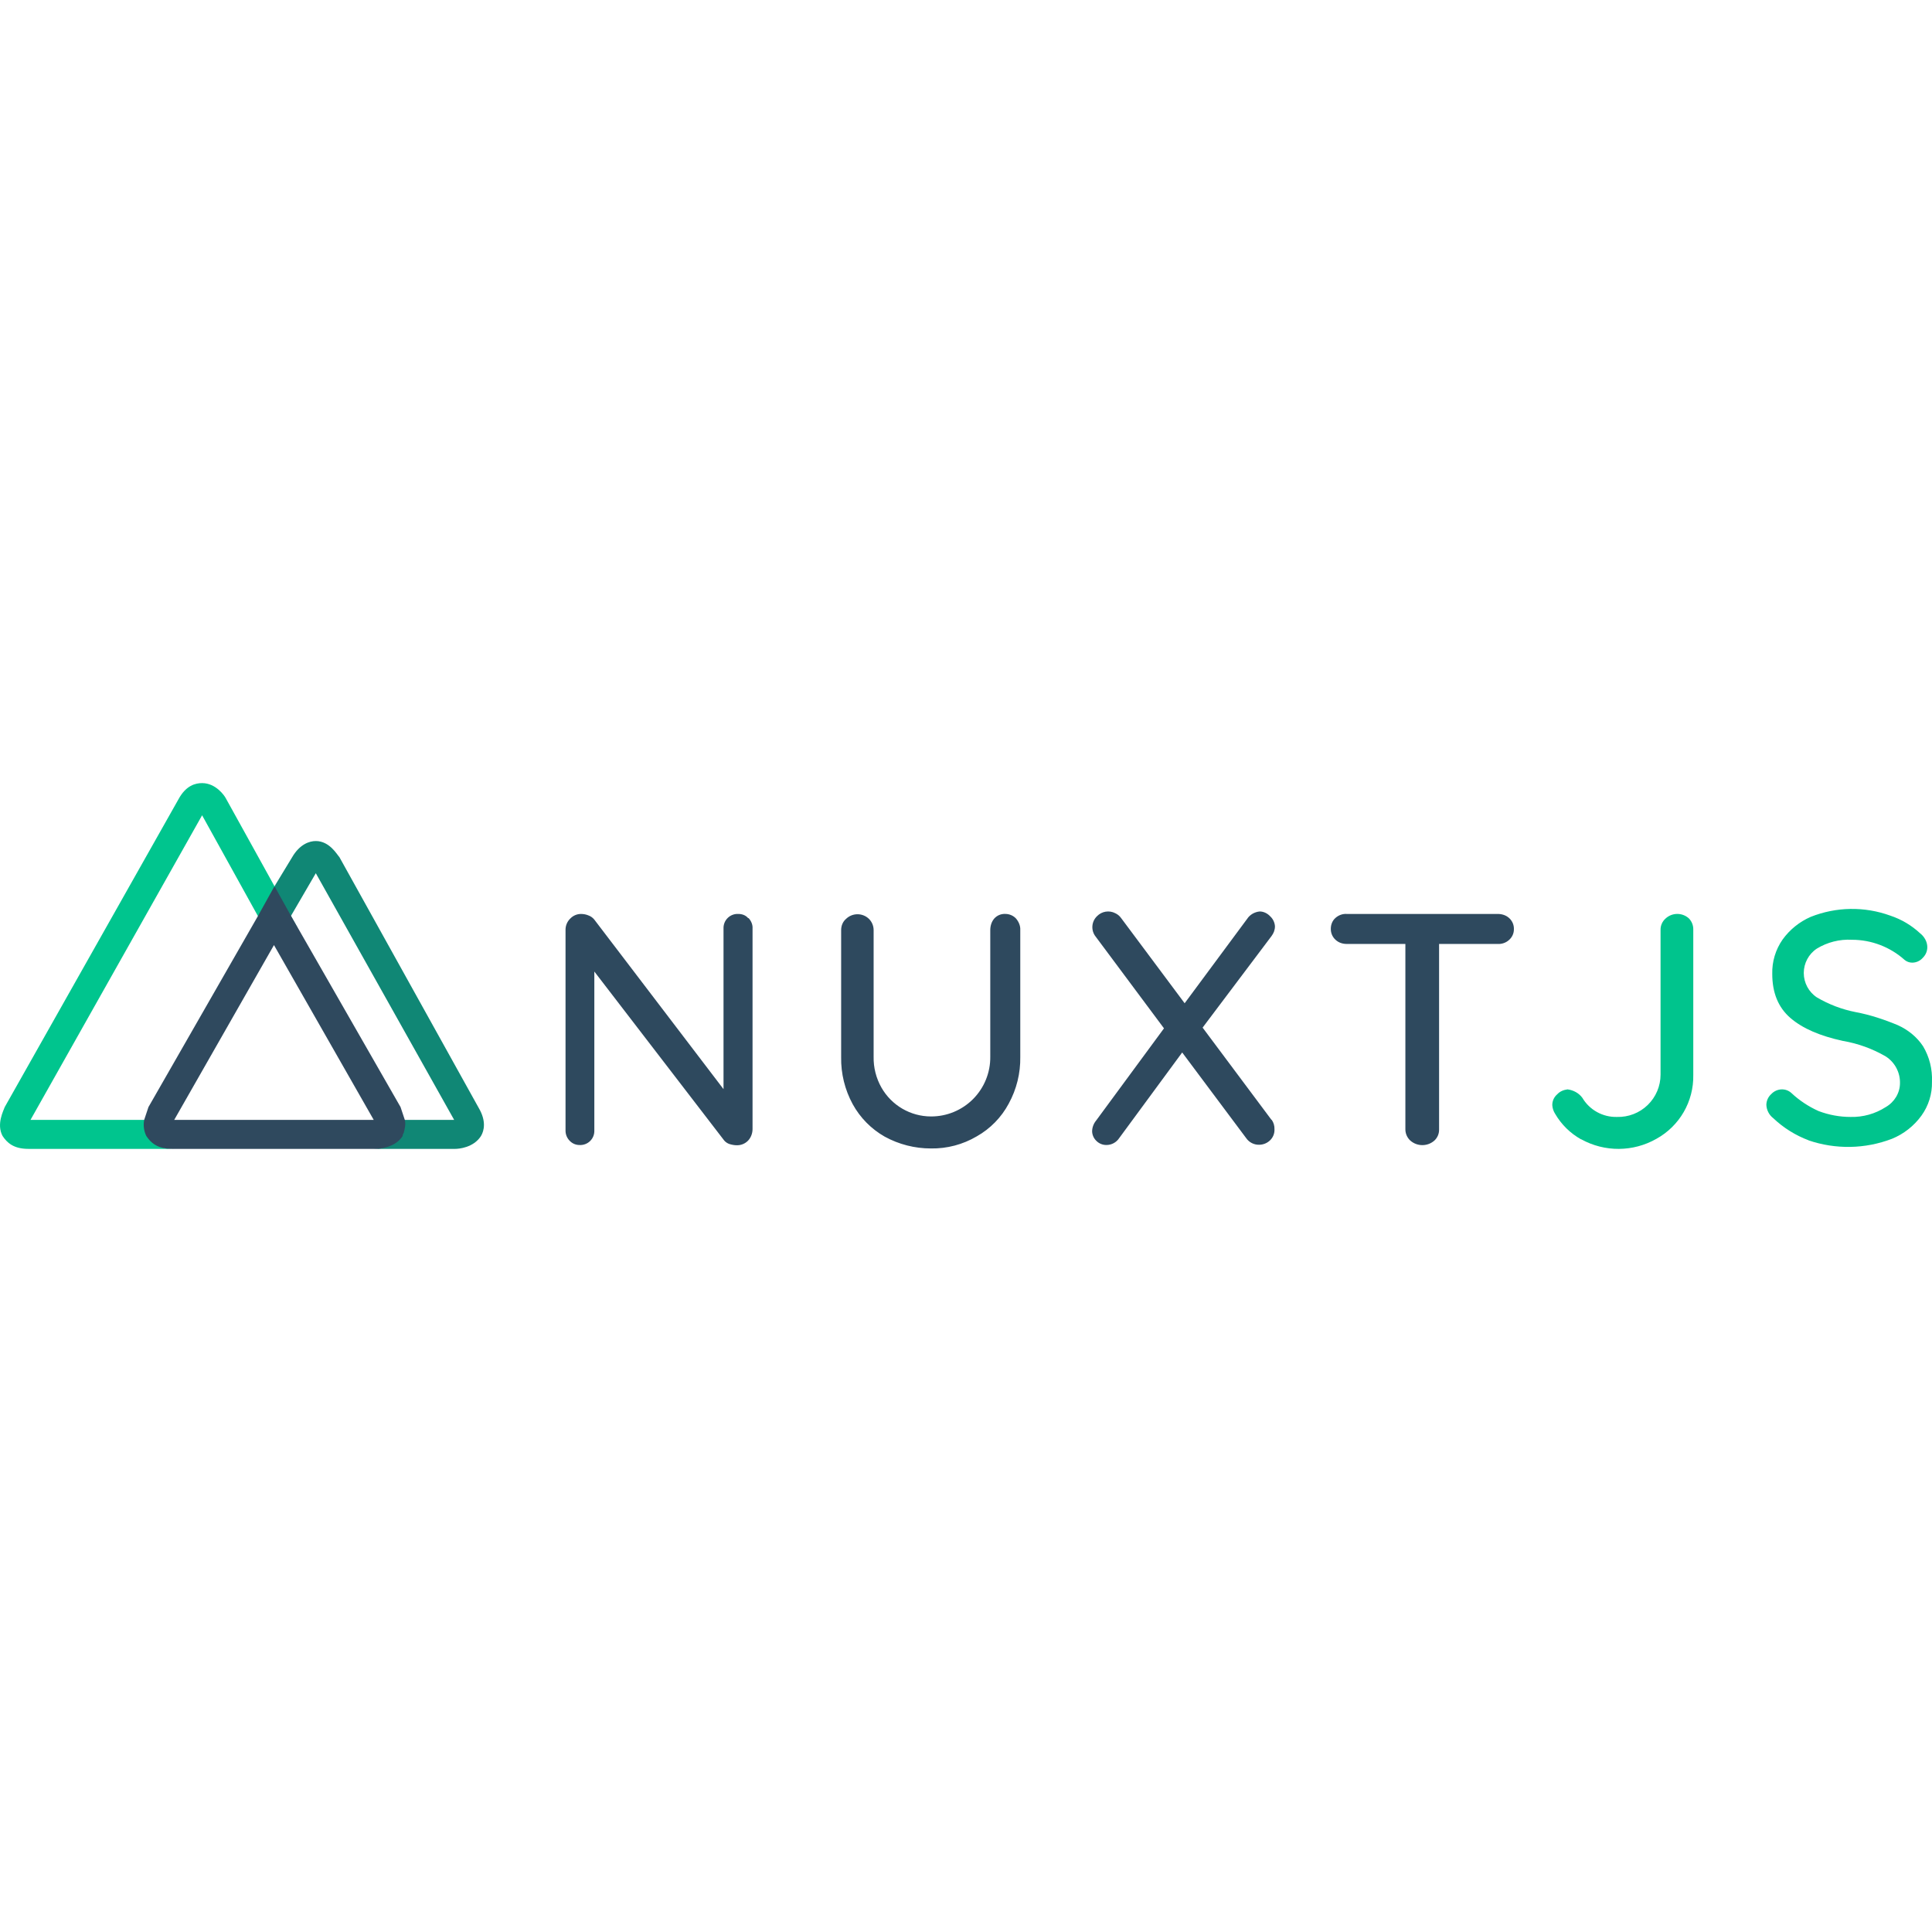
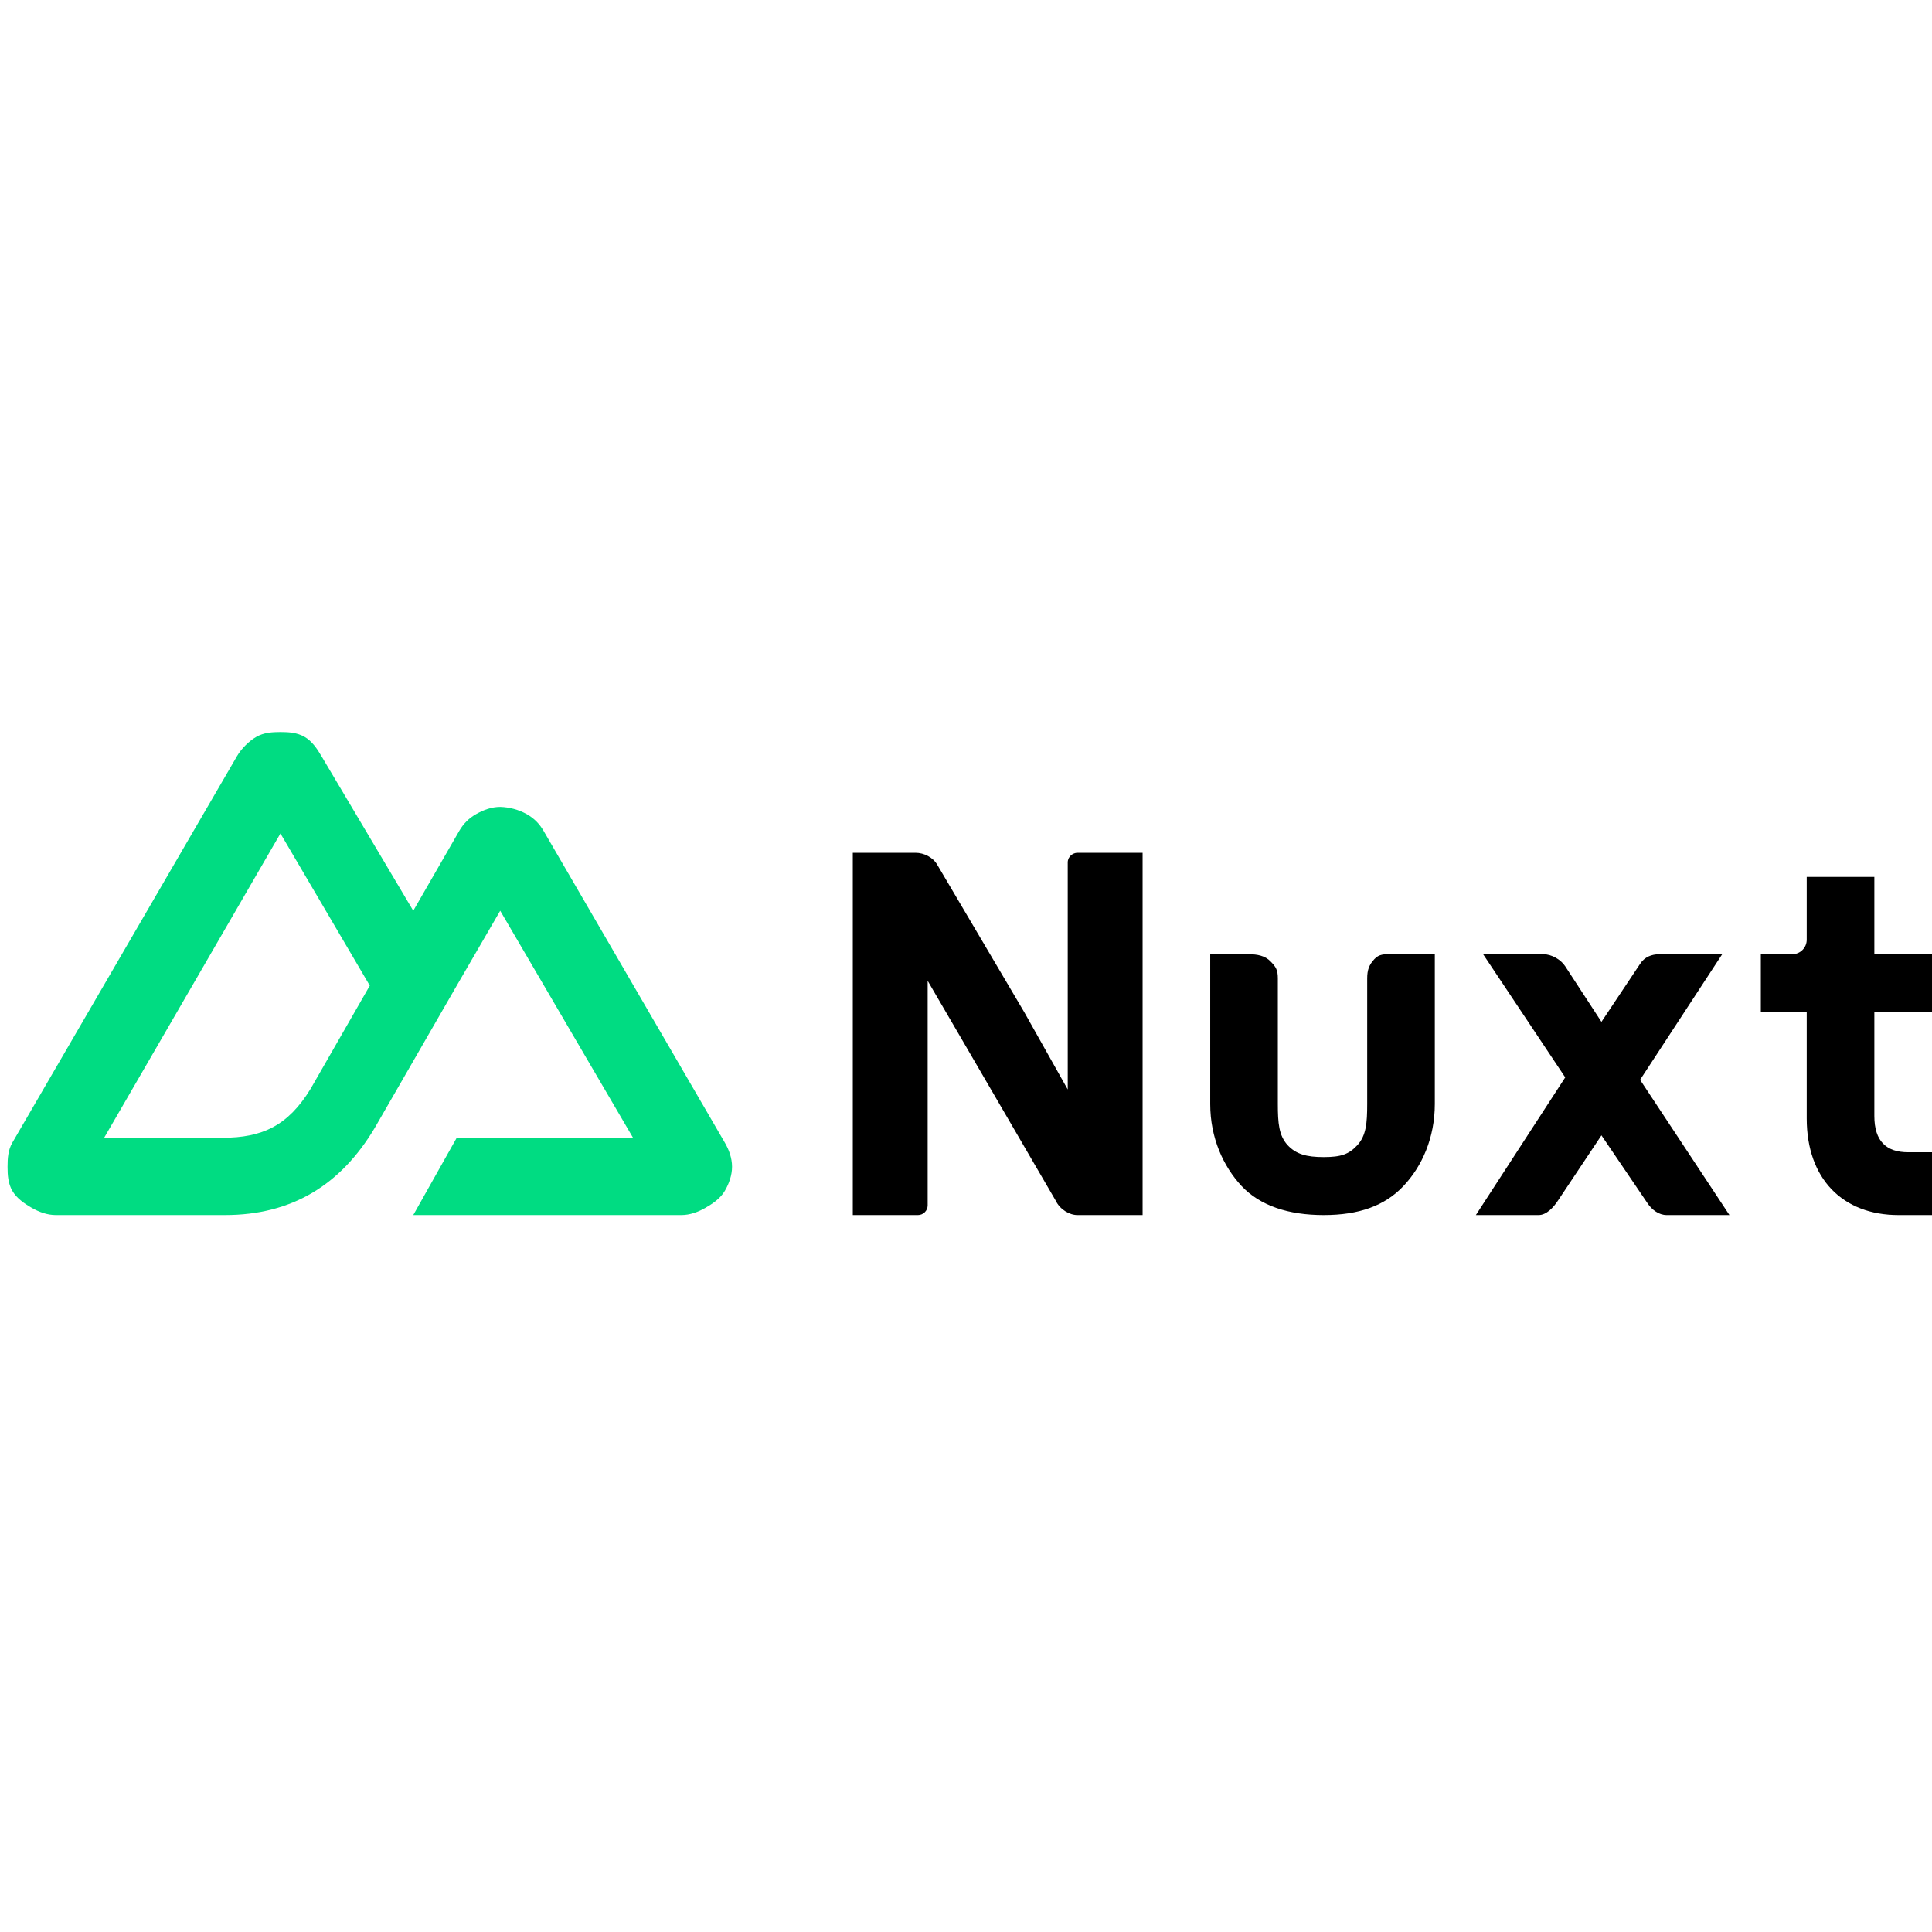
- <svg xmlns="http://www.w3.org/2000/svg" viewBox="0 0 128 128">
-   <path d="M9.836 75.263l-.07-.142c-.143-.284-.143-.568-.072-.924H2.02l11.37-20.182 4.762 8.599 1.563-1.137-4.76-8.599c-.072-.142-.64-.995-1.564-.995-.427 0-1.066.142-1.564 1.066L.314 73.345c-.071.213-.569 1.137-.142 1.918.284.427.71.853 1.705.853h9.665c-.995 0-1.492-.426-1.706-.853z" fill="#00c58e" />
-   <path d="M31.724 73.416l-9.238-16.63c-.142-.142-.64-1.065-1.563-1.065-.427 0-1.066.213-1.564 1.066l-1.208 1.99v3.837l2.772-4.761 9.167 16.344h-3.482a1.634 1.634 0 01-.142.995l-.071.071c-.427.782-1.493.853-1.635.853h5.401c.213 0 1.208-.07 1.706-.853.213-.355.355-.994-.143-1.847z" fill="#108775" />
-   <path d="M26.679 75.263v-.07l.07-.143c.072-.284.143-.568.072-.853l-.284-.852-7.249-12.65-1.066-1.919h-.071l-1.066 1.92-7.249 12.649-.284.852a1.706 1.706 0 00.142 1.066c.285.427.711.853 1.706.853h13.502c.213 0 1.28-.07 1.777-.853zm-8.528-12.65l6.61 11.584H11.541z" fill="#2f495e" />
-   <g fill-rule="evenodd">
-     <path d="M49.598 60.828c.163.179.277.424.26.684V74.8c0 .277-.097.554-.293.766a1.01 1.01 0 01-.75.31c-.163 0-.326-.032-.489-.081a.815.815 0 01-.342-.229l-8.608-11.2v10.532a.93.93 0 01-.978.962.887.887 0 01-.652-.277.946.946 0 01-.278-.669v-13.32c0-.276.115-.553.326-.749a.978.978 0 01.702-.293c.163 0 .342.032.489.097a.86.86 0 01.39.278l8.56 11.232V61.512a.93.93 0 01.978-.961c.245 0 .49.081.652.277zm17.72.032c.18.212.294.49.278.75v8.412a6.235 6.235 0 01-.766 3.098 5.425 5.425 0 01-2.12 2.168 5.784 5.784 0 01-3.032.8 6.35 6.35 0 01-3.065-.783 5.543 5.543 0 01-2.12-2.152 6.293 6.293 0 01-.765-3.114v-8.412c0-.278.097-.555.326-.75a1.092 1.092 0 011.516 0c.195.195.31.456.31.75v8.38a3.976 3.976 0 00.521 2.053 3.782 3.782 0 003.277 1.908 3.913 3.913 0 003.93-3.962v-8.38c0-.277.08-.554.26-.766a.919.919 0 01.734-.31c.277 0 .538.115.717.31zm16.94 13.336a1.027 1.027 0 01.179.62.952.952 0 01-.31.75 1.043 1.043 0 01-.701.277 1.017 1.017 0 01-.864-.44l-4.239-5.674-4.173 5.673a1.01 1.01 0 01-.848.457.923.923 0 01-.668-.277.908.908 0 01-.278-.62c0-.26.098-.521.261-.717l4.5-6.114-4.516-6.064a1.01 1.01 0 01.081-1.37 1.027 1.027 0 011.207-.195.978.978 0 01.391.326l4.206 5.64 4.141-5.591c.18-.278.49-.457.832-.49.26 0 .521.13.7.327.18.163.294.407.31.652 0 .244-.081.456-.228.652l-4.565 6.064 4.565 6.114zM99.99 60.828a.95.95 0 01.31.733.93.93 0 01-.327.718c-.195.179-.472.277-.75.26h-3.88v12.293a.974.974 0 01-.31.733 1.206 1.206 0 01-1.597 0 1.01 1.01 0 01-.326-.733V62.539h-3.88c-.277 0-.538-.081-.75-.277a.962.962 0 01-.31-.733c0-.261.098-.522.294-.701.212-.196.489-.294.75-.277h10.01c.277 0 .554.081.766.277z" fill="#2e495e" />
-     <path d="M104.75 75.484a4.573 4.573 0 01-1.712-1.68 1.198 1.198 0 01-.195-.586.93.93 0 01.326-.717c.18-.196.424-.294.684-.327.392.05.75.245.979.555A2.588 2.588 0 00107.13 74a2.804 2.804 0 002.886-2.804V61.61a.978.978 0 01.326-.75 1.145 1.145 0 011.549-.016 1.027 1.027 0 01.293.75v9.619a4.728 4.728 0 01-2.445 4.238 5.086 5.086 0 01-4.973.033zm15.08.065a6.945 6.945 0 01-2.347-1.467 1.174 1.174 0 01-.457-.88.978.978 0 01.326-.718.978.978 0 01.701-.31c.245 0 .457.082.636.245.522.49 1.141.897 1.793 1.19.685.26 1.402.391 2.12.391a4.11 4.11 0 002.331-.652c.57-.326.946-.929.946-1.597a2.053 2.053 0 00-.946-1.761 8.477 8.477 0 00-2.837-1.027c-1.5-.326-2.657-.815-3.472-1.516s-1.207-1.68-1.207-2.919a3.802 3.802 0 01.685-2.282 4.524 4.524 0 011.859-1.5 7.418 7.418 0 015.282-.081 5.38 5.38 0 011.956 1.157c.294.228.49.57.49.93a.978.978 0 01-.294.7.93.93 0 01-.718.326.786.786 0 01-.489-.179 5.233 5.233 0 00-3.488-1.337 4.052 4.052 0 00-2.332.587 1.94 1.94 0 000 3.228 8.151 8.151 0 002.576.978c.962.18 1.891.49 2.788.864.685.31 1.271.783 1.679 1.402.424.718.62 1.517.587 2.348a3.688 3.688 0 01-.701 2.25 4.53 4.53 0 01-1.956 1.532 8.119 8.119 0 01-5.527.098z" fill="#00c48d" />
-   </g>
+ <svg xmlns="http://www.w3.org/2000/svg" width="128" height="128" viewBox="0 0 128 128">
+   <path d="M60.82 80.5c.346 0 .64-.287.64-.64V64.98l2.24 3.84 6.24 10.72c.285.598.919.96 1.44.96h4.32v-24h-4.32c-.288 0-.64.239-.64.64v15.04l-2.88-5.12-5.76-9.76c-.28-.497-.883-.8-1.44-.8H56.5v24h4.32zm55.84-17.28h2.08a.96.96 0 0 0 .96-.96V58.1h4.48v5.12h4.32v3.84h-4.32v6.88c0 1.68.809 2.4 2.24 2.4h2.08v4.16h-2.72c-3.688 0-6.08-2.389-6.08-6.4v-7.04h-3.04v-3.84zm-21.6 0v9.92c0 2.241-.841 4.129-2.08 5.44s-2.949 1.92-5.28 1.92-4.201-.609-5.44-1.92c-1.218-1.311-2.08-3.199-2.08-5.44v-9.92h2.56c.546 0 1.083.099 1.44.48.357.359.48.57.48 1.12v8.32c0 1.289.073 2.086.64 2.72.567.613 1.266.8 2.4.8 1.155 0 1.673-.187 2.24-.8.567-.634.64-1.431.64-2.72v-8.32c0-.55.123-.899.48-1.28.314-.334.644-.326 1.12-.32h.32 2.56zm13.6 8.32l5.44-8.32h-4.16c-.524 0-.99.188-1.28.64l-2.56 3.84-2.4-3.68c-.29-.452-.916-.8-1.44-.8h-4l5.44 8.16-5.92 9.12h4.16c.52 0 .989-.514 1.28-.96l2.88-4.32 3.04 4.48c.291.446.76.8 1.28.8h4.16l-5.92-8.96z" />
+   <path d="M27.38 80.5h17.76c.567 0 1.109-.199 1.6-.48s.997-.633 1.28-1.12.48-1.038.48-1.6-.196-1.113-.48-1.6l-12-20.64c-.283-.486-.629-.839-1.12-1.12a3.87 3.87 0 0 0-1.76-.48c-.567 0-1.109.199-1.6.48s-.837.634-1.12 1.12l-3.04 5.28L21.3 50.1c-.284-.486-.629-.999-1.12-1.28s-1.033-.32-1.6-.32-1.109.039-1.6.32-.997.793-1.28 1.28L.82 75.7c-.284.486-.32 1.038-.32 1.6s.037 1.114.32 1.6.789.839 1.28 1.12 1.033.48 1.6.48h11.2c4.438 0 7.668-1.991 9.92-5.76l5.44-9.44 2.88-4.96 8.8 15.04H30.26l-2.88 5.12zm-12.64-5.12H6.9l11.68-20.16L24.5 65.3l-3.921 6.836c-1.495 2.446-3.201 3.244-5.839 3.244z" fill="#00dc82" />
</svg>
